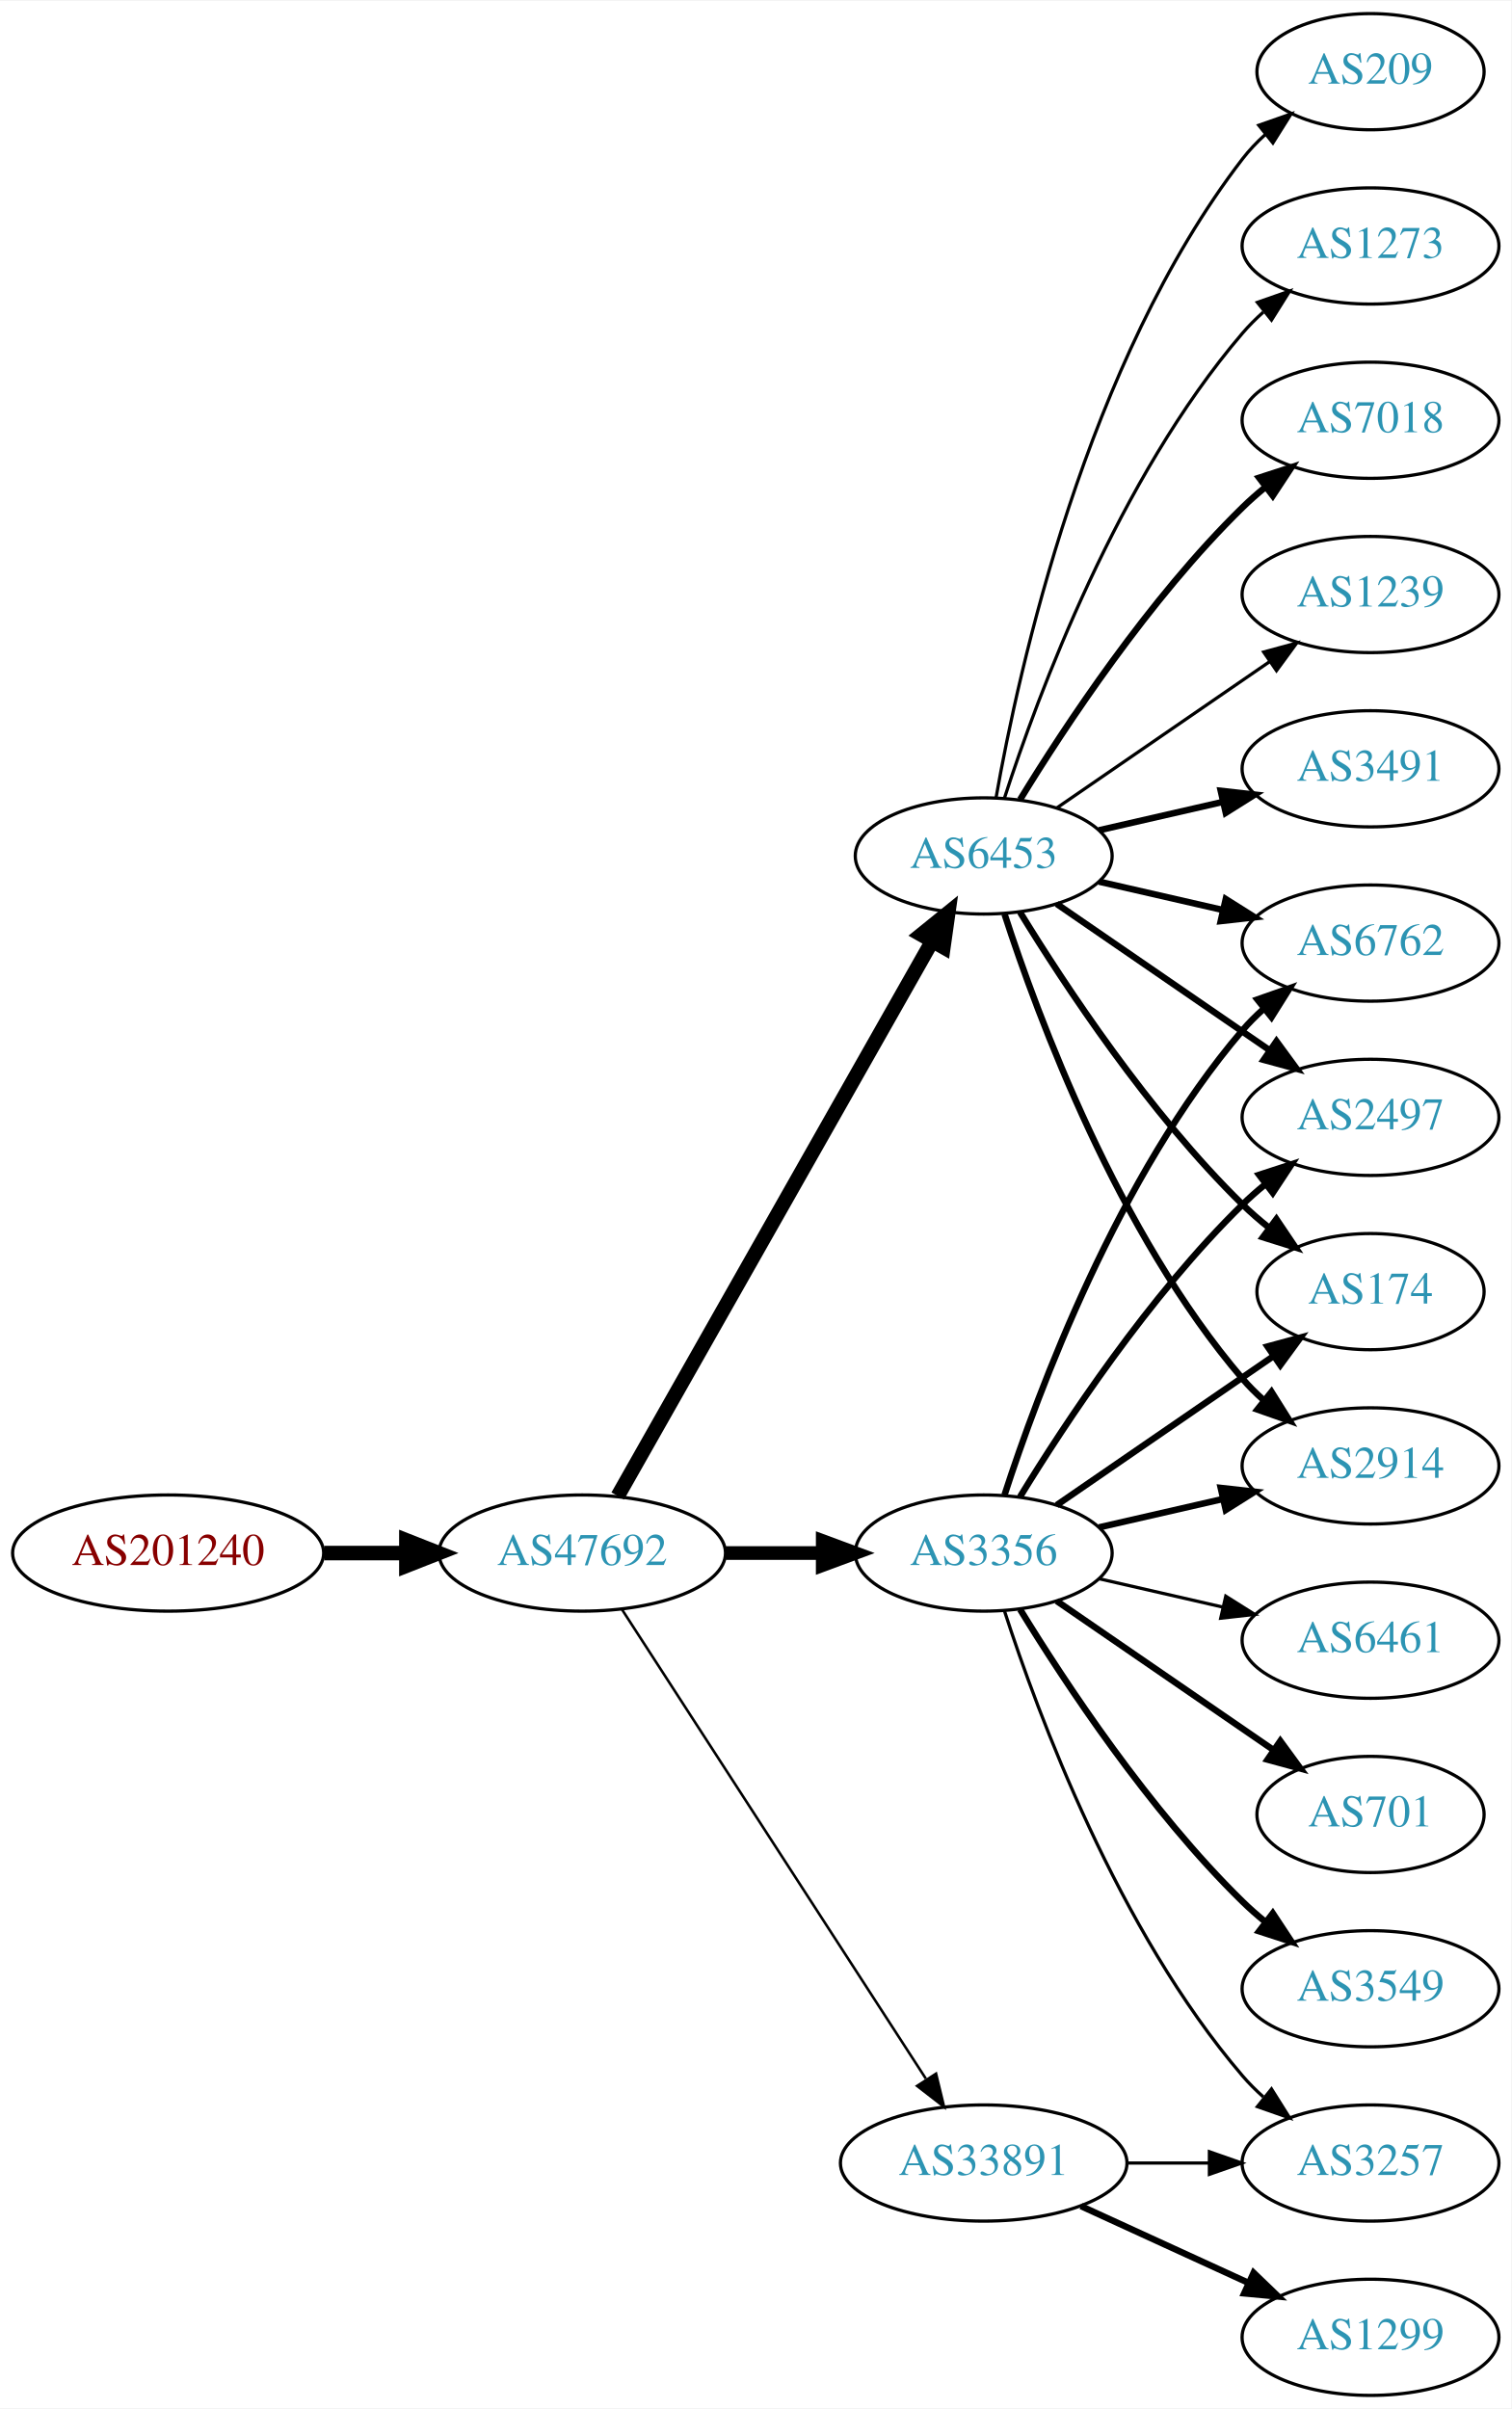
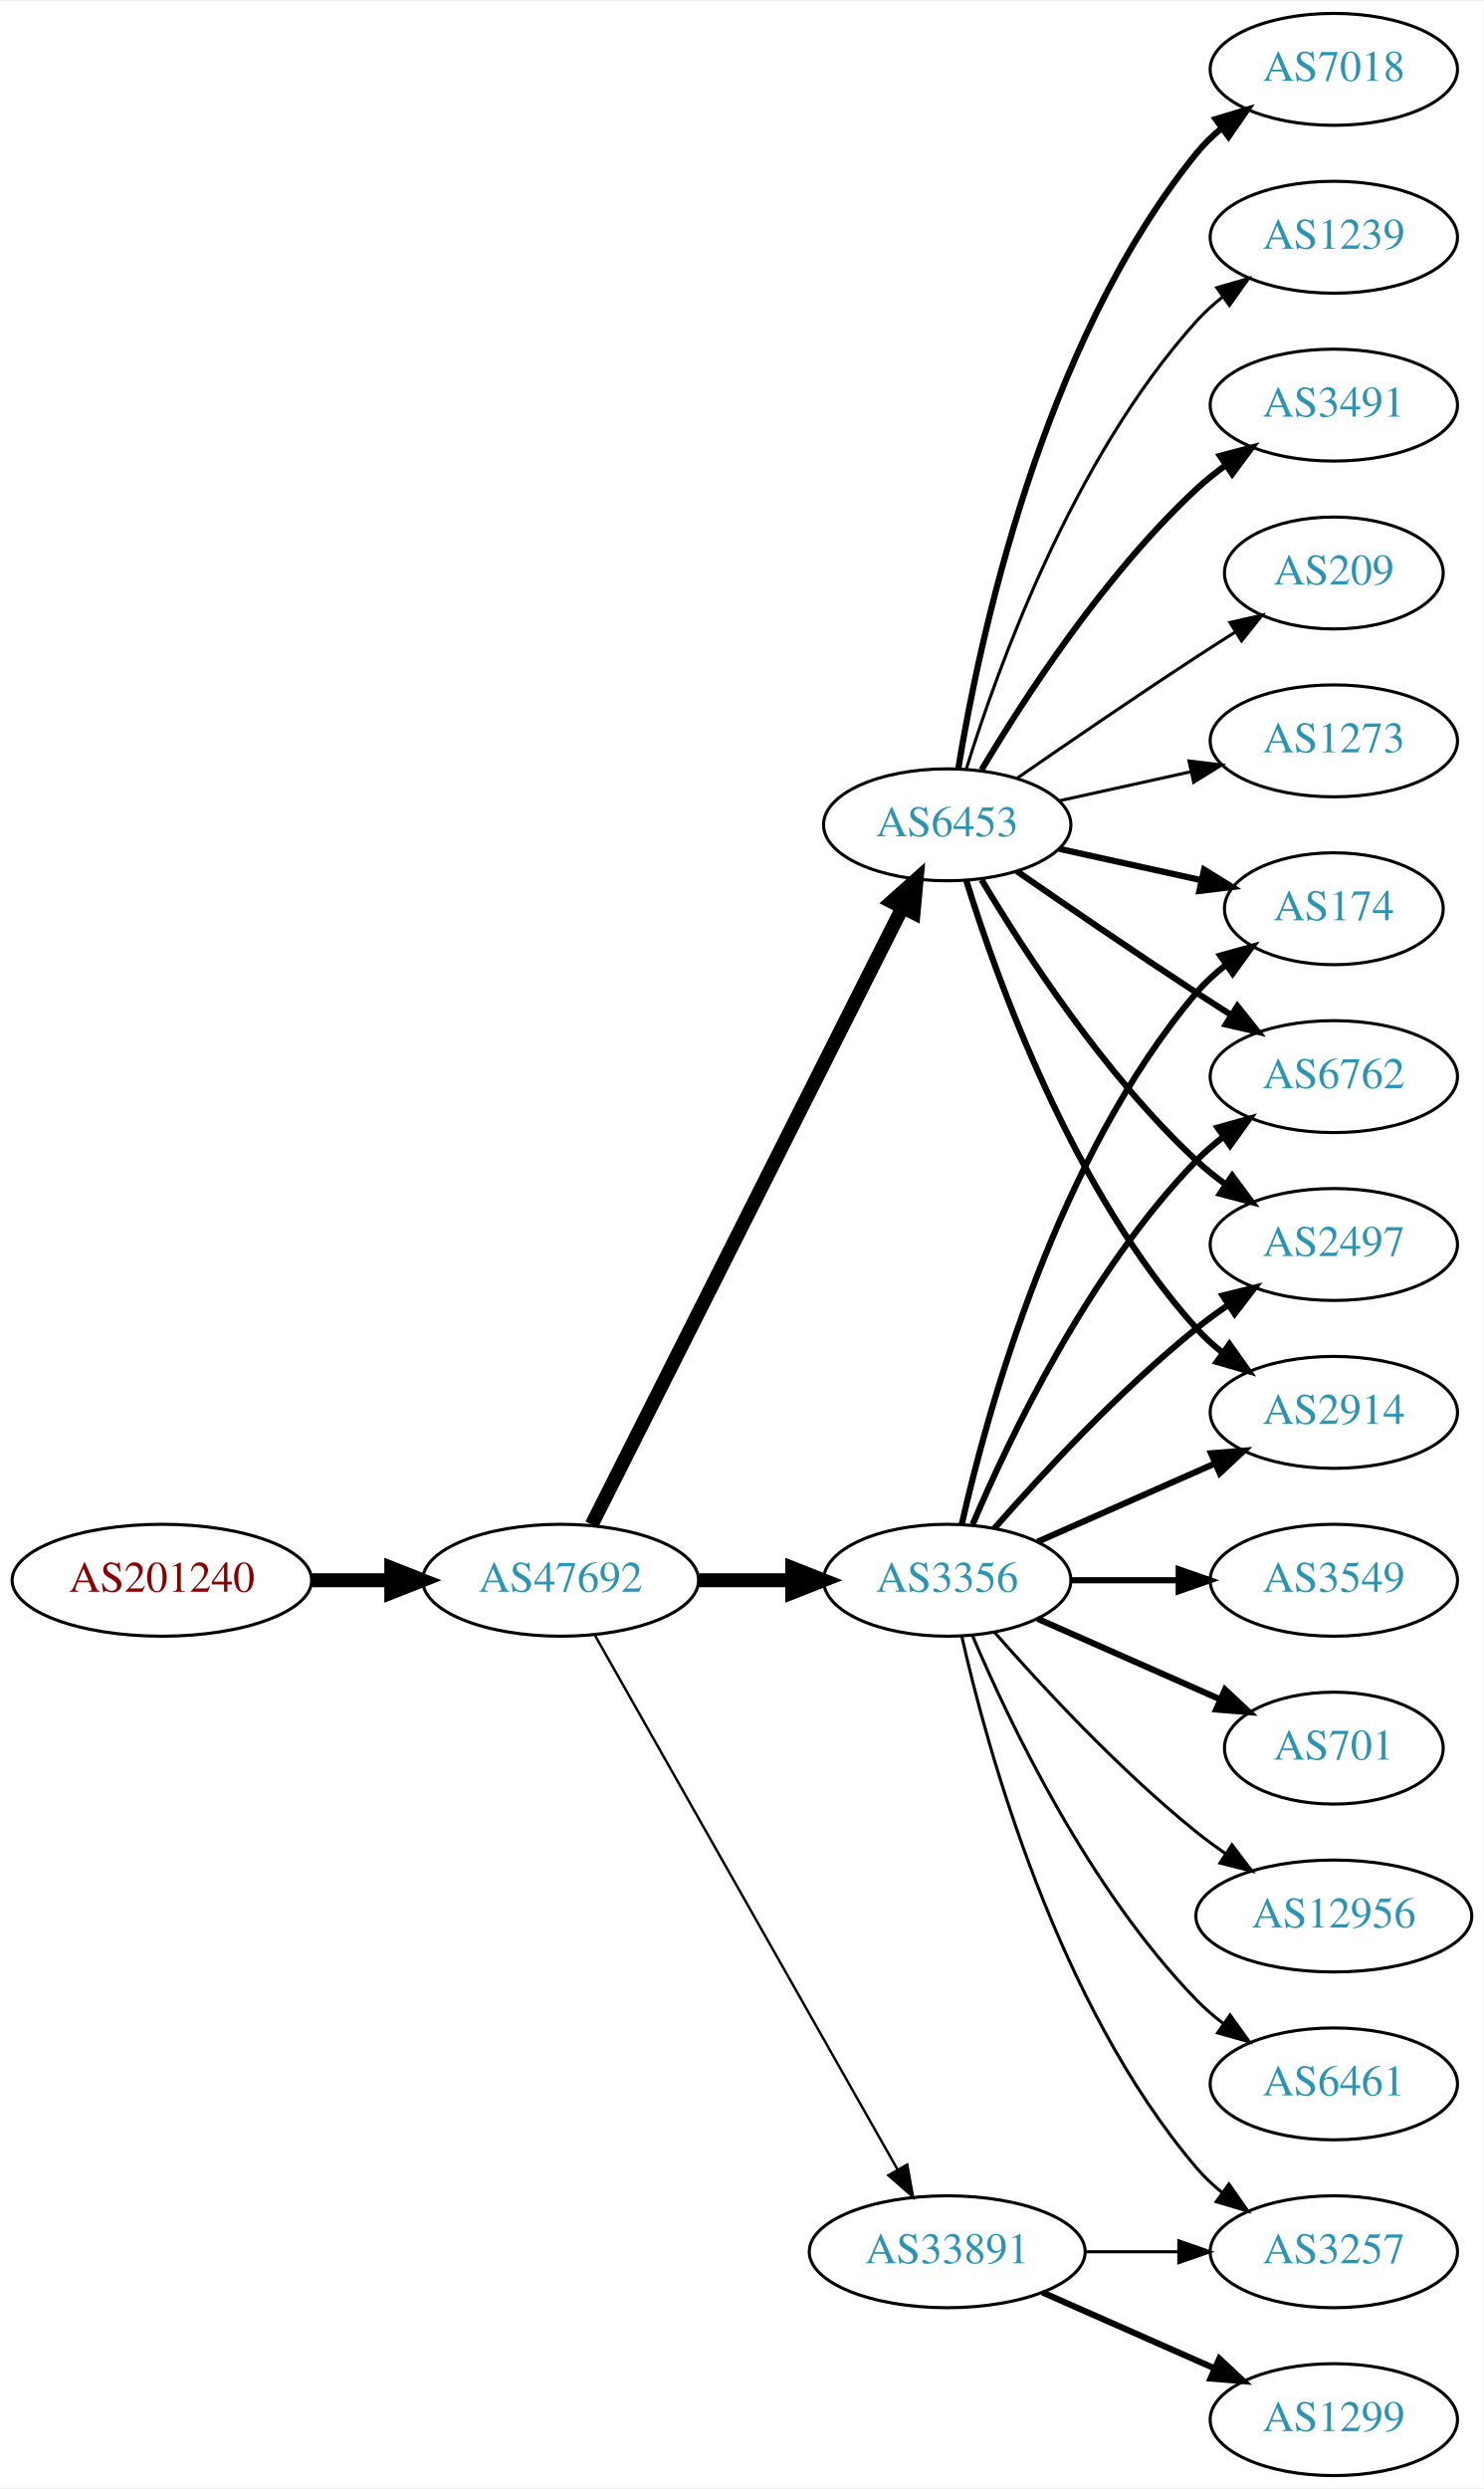
- <svg xmlns="http://www.w3.org/2000/svg" xmlns:xlink="http://www.w3.org/1999/xlink" width="468pt" height="746pt" viewBox="0.00 0.00 468.27 746.00">
-   <g id="graph0" class="graph" transform="scale(1 1) rotate(0) translate(4 742)">
-     <polygon fill="white" stroke="none" points="-4,4 -4,-742 464.269,-742 464.269,4 -4,4" />
+ <svg xmlns="http://www.w3.org/2000/svg" xmlns:xlink="http://www.w3.org/1999/xlink" width="477pt" height="800pt" viewBox="0.00 0.00 477.37 800.00">
+   <g id="graph0" class="graph" transform="scale(1 1) rotate(0) translate(4 796)">
+     <polygon fill="white" stroke="none" points="-4,4 -4,-796 473.368,-796 473.368,4 -4,4" />
    <g id="node1" class="node">
      <g id="a_node1">
        <a xlink:href="/asn/201240" xlink:title="AS201240 ~ OpenIoT [AT]">
-           <ellipse fill="#ffffff" stroke="black" cx="48.096" cy="-261" rx="48.192" ry="18" />
-           <text text-anchor="middle" x="48.096" y="-257.3" font-family="Times,serif" font-size="14.00" fill="#880000">AS201240</text>
+           <ellipse fill="#ffffff" stroke="black" cx="48.096" cy="-288" rx="48.192" ry="18" />
+           <text text-anchor="middle" x="48.096" y="-284.3" font-family="Times,serif" font-size="14.00" fill="#880000">AS201240</text>
        </a>
      </g>
    </g>
    <g id="node2" class="node">
      <g id="a_node2">
        <a xlink:href="/asn/47692" xlink:title="AS47692 ~ Nessus GmbH [AT]">
-           <ellipse fill="#ffffff" stroke="black" cx="176.388" cy="-261" rx="44.393" ry="18" />
-           <text text-anchor="middle" x="176.388" y="-257.3" font-family="Times,serif" font-size="14.00" fill="#2c94b3">AS47692</text>
+           <ellipse fill="#ffffff" stroke="black" cx="176.388" cy="-288" rx="44.393" ry="18" />
+           <text text-anchor="middle" x="176.388" y="-284.3" font-family="Times,serif" font-size="14.00" fill="#2c94b3">AS47692</text>
        </a>
      </g>
    </g>
    <g id="edge1" class="edge">
-       <path fill="none" stroke="black" stroke-width="4.5" d="M96.481,-261C104.742,-261 113.386,-261 121.799,-261" />
-       <polygon fill="black" stroke="black" stroke-width="4.5" points="121.904,-264.938 131.904,-261 121.904,-257.063 121.904,-264.938" />
+       <path fill="none" stroke="black" stroke-width="4.5" d="M96.481,-288C104.742,-288 113.386,-288 121.799,-288" />
+       <polygon fill="black" stroke="black" stroke-width="4.5" points="121.904,-291.938 131.904,-288 121.904,-284.063 121.904,-291.938" />
    </g>
    <g id="node3" class="node">
      <g id="a_node3">
-         <a xlink:href="/asn/6453" xlink:title="AS6453 ~ TATA COMMUNICATIONS (AMERICA) INC [US]">
-           <ellipse fill="#ffffff" stroke="black" cx="300.78" cy="-477" rx="39.794" ry="18" />
-           <text text-anchor="middle" x="300.78" y="-473.3" font-family="Times,serif" font-size="14.00" fill="#2c94b3">AS6453</text>
+         <a xlink:href="/asn/3356" xlink:title="AS3356 ~ Level 3 Parent, LLC [US]">
+           <ellipse fill="#ffffff" stroke="black" cx="300.78" cy="-288" rx="39.794" ry="18" />
+           <text text-anchor="middle" x="300.78" y="-284.3" font-family="Times,serif" font-size="14.00" fill="#2c94b3">AS3356</text>
        </a>
      </g>
    </g>
    <g id="edge2" class="edge">
-       <path fill="none" stroke="black" stroke-width="4.5" d="M187.403,-278.676C208.883,-316.584 259.477,-405.873 284.797,-450.559" />
-       <polygon fill="black" stroke="black" stroke-width="4.5" points="281.441,-452.623 289.797,-459.383 288.293,-448.741 281.441,-452.623" />
+       <path fill="none" stroke="black" stroke-width="4.5" d="M220.883,-288C230.572,-288 240.909,-288 250.802,-288" />
+       <polygon fill="black" stroke="black" stroke-width="4.5" points="250.904,-291.938 260.904,-288 250.904,-284.063 250.904,-291.938" />
    </g>
    <g id="node4" class="node">
      <g id="a_node4">
+         <a xlink:href="/asn/6453" xlink:title="AS6453 ~ TATA COMMUNICATIONS (AMERICA) INC [US]">
+           <ellipse fill="#ffffff" stroke="black" cx="300.78" cy="-531" rx="39.794" ry="18" />
+           <text text-anchor="middle" x="300.78" y="-527.3" font-family="Times,serif" font-size="14.00" fill="#2c94b3">AS6453</text>
+         </a>
+       </g>
+     </g>
+     <g id="edge3" class="edge">
+       <path fill="none" stroke="black" stroke-width="4.5" d="M186.387,-305.868C207.659,-348.101 261.134,-454.272 286.295,-504.227" />
+       <polygon fill="black" stroke="black" stroke-width="4.5" points="282.917,-506.273 290.932,-513.433 289.95,-502.731 282.917,-506.273" />
+     </g>
+     <g id="node5" class="node">
+       <g id="a_node5">
        <a xlink:href="/asn/33891" xlink:title="AS33891 ~ CORE-BACKBONE GMBH GLOBAL NETWORK [DE]">
          <ellipse fill="#ffffff" stroke="black" cx="300.78" cy="-72" rx="44.393" ry="18" />
          <text text-anchor="middle" x="300.78" y="-68.3" font-family="Times,serif" font-size="14.00" fill="#2c94b3">AS33891</text>
        </a>
      </g>
    </g>
-     <g id="edge3" class="edge">
-       <path fill="none" stroke="black" stroke-width="0.794" d="M188.683,-243.558C210.268,-210.225 257.484,-137.314 282.856,-98.134" />
-       <polygon fill="black" stroke="black" stroke-width="0.794" points="286.014,-99.696 288.512,-89.4 280.139,-95.891 286.014,-99.696" />
-     </g>
-     <g id="node5" class="node">
-       <g id="a_node5">
-         <a xlink:href="/asn/3356" xlink:title="AS3356 ~ Level 3 Parent, LLC [US]">
-           <ellipse fill="#ffffff" stroke="black" cx="300.78" cy="-261" rx="39.794" ry="18" />
-           <text text-anchor="middle" x="300.78" y="-257.3" font-family="Times,serif" font-size="14.00" fill="#2c94b3">AS3356</text>
-         </a>
-       </g>
-     </g>
    <g id="edge4" class="edge">
-       <path fill="none" stroke="black" stroke-width="4.235" d="M220.883,-261C230.572,-261 240.909,-261 250.802,-261" />
-       <polygon fill="black" stroke="black" stroke-width="4.235" points="250.904,-264.706 260.904,-261 250.904,-257.294 250.904,-264.706" />
+       <path fill="none" stroke="black" stroke-width="0.794" d="M187.403,-270.324C208.883,-232.416 259.477,-143.127 284.797,-98.442" />
+       <polygon fill="black" stroke="black" stroke-width="0.794" points="287.912,-100.043 289.797,-89.618 281.822,-96.592 287.912,-100.043" />
    </g>
    <g id="node6" class="node">
      <g id="a_node6">
-         <a xlink:href="/asn/6762" xlink:title="AS6762 ~ TELECOM ITALIA SPARKLE S.p.A. [IT]">
-           <ellipse fill="#ffffff" stroke="black" cx="420.622" cy="-450" rx="39.794" ry="18" />
-           <text text-anchor="middle" x="420.622" y="-446.3" font-family="Times,serif" font-size="14.00" fill="#2c94b3">AS6762</text>
+         <a xlink:href="/asn/2914" xlink:title="AS2914 ~ NTT America, Inc. [US]">
+           <ellipse fill="#ffffff" stroke="black" cx="425.172" cy="-342" rx="39.794" ry="18" />
+           <text text-anchor="middle" x="425.172" y="-338.3" font-family="Times,serif" font-size="14.00" fill="#2c94b3">AS2914</text>
        </a>
      </g>
    </g>
    <g id="edge5" class="edge">
-       <path fill="none" stroke="black" stroke-width="2" d="M336.499,-469.045C348.499,-466.296 362.12,-463.175 374.812,-460.267" />
-       <polygon fill="black" stroke="black" stroke-width="2" points="375.778,-463.636 384.744,-457.991 374.215,-456.813 375.778,-463.636" />
+       <path fill="none" stroke="black" stroke-width="2" d="M329.859,-300.389C346.807,-307.866 368.604,-317.483 386.974,-325.588" />
+       <polygon fill="black" stroke="black" stroke-width="2" points="385.661,-328.834 396.223,-329.669 388.487,-322.43 385.661,-328.834" />
    </g>
    <g id="node7" class="node">
      <g id="a_node7">
-         <a xlink:href="/asn/7018" xlink:title="AS7018 ~ AT&amp;T Services, Inc. [US]">
-           <ellipse fill="#ffffff" stroke="black" cx="420.622" cy="-612" rx="39.794" ry="18" />
-           <text text-anchor="middle" x="420.622" y="-608.3" font-family="Times,serif" font-size="14.00" fill="#2c94b3">AS7018</text>
+         <a xlink:href="/asn/174" xlink:title="AS174 ~ Cogent Communications [US]">
+           <ellipse fill="#ffffff" stroke="black" cx="425.172" cy="-504" rx="35.194" ry="18" />
+           <text text-anchor="middle" x="425.172" y="-500.3" font-family="Times,serif" font-size="14.00" fill="#2c94b3">AS174</text>
        </a>
      </g>
    </g>
    <g id="edge6" class="edge">
-       <path fill="none" stroke="black" stroke-width="2" d="M312.045,-494.44C325.854,-516.991 352.043,-556.722 380.976,-585 383.116,-587.092 385.433,-589.137 387.833,-591.106" />
-       <polygon fill="black" stroke="black" stroke-width="2" points="386.1,-594.185 396.175,-597.464 390.343,-588.618 386.1,-594.185" />
+       <path fill="none" stroke="black" stroke-width="2" d="M305.474,-306.075C313.613,-342.148 336.046,-424.14 380.976,-477 383.746,-480.26 387.012,-483.252 390.488,-485.961" />
+       <polygon fill="black" stroke="black" stroke-width="2" points="388.631,-488.932 398.841,-491.761 392.623,-483.182 388.631,-488.932" />
    </g>
    <g id="node8" class="node">
      <g id="a_node8">
-         <a xlink:href="/asn/1239" xlink:title="AS1239 ~ Sprint [US]">
-           <ellipse fill="#ffffff" stroke="black" cx="420.622" cy="-558" rx="39.794" ry="18" />
-           <text text-anchor="middle" x="420.622" y="-554.3" font-family="Times,serif" font-size="14.00" fill="#2c94b3">AS1239</text>
+         <a xlink:href="/asn/701" xlink:title="AS701 ~ UUNET [US]">
+           <ellipse fill="#ffffff" stroke="black" cx="425.172" cy="-234" rx="35.194" ry="18" />
+           <text text-anchor="middle" x="425.172" y="-230.3" font-family="Times,serif" font-size="14.00" fill="#2c94b3">AS701</text>
        </a>
      </g>
    </g>
    <g id="edge7" class="edge">
-       <path fill="none" stroke="black" d="M323.394,-491.857C341.882,-504.565 368.696,-522.995 389.326,-537.175" />
-       <polygon fill="black" stroke="black" points="387.522,-540.183 397.746,-542.963 391.488,-534.414 387.522,-540.183" />
+       <path fill="none" stroke="black" stroke-width="2" d="M329.859,-275.611C347.288,-267.922 369.845,-257.969 388.528,-249.726" />
+       <polygon fill="black" stroke="black" stroke-width="2" points="390.162,-252.831 397.898,-245.592 387.336,-246.427 390.162,-252.831" />
    </g>
    <g id="node9" class="node">
      <g id="a_node9">
-         <a xlink:href="/asn/2497" xlink:title="AS2497 ~ Internet Initiative Japan Inc. [JP]">
-           <ellipse fill="#ffffff" stroke="black" cx="420.622" cy="-396" rx="39.794" ry="18" />
-           <text text-anchor="middle" x="420.622" y="-392.3" font-family="Times,serif" font-size="14.00" fill="#2c94b3">AS2497</text>
+         <a xlink:href="/asn/12956" xlink:title="AS12956 ~ TELXIUS [ES]">
+           <ellipse fill="#ffffff" stroke="black" cx="425.172" cy="-180" rx="44.393" ry="18" />
+           <text text-anchor="middle" x="425.172" y="-176.3" font-family="Times,serif" font-size="14.00" fill="#2c94b3">AS12956</text>
        </a>
      </g>
    </g>
    <g id="edge8" class="edge">
-       <path fill="none" stroke="black" stroke-width="2" d="M323.394,-462.143C341.882,-449.435 368.696,-431.005 389.326,-416.825" />
-       <polygon fill="black" stroke="black" stroke-width="2" points="391.488,-419.586 397.746,-411.037 387.522,-413.817 391.488,-419.586" />
+       <path fill="none" stroke="black" d="M315.932,-271.337C331.034,-254.106 356.155,-226.976 380.976,-207 383.904,-204.643 387.05,-202.325 390.262,-200.098" />
+       <polygon fill="black" stroke="black" points="392.397,-202.882 398.81,-194.448 388.538,-197.042 392.397,-202.882" />
    </g>
    <g id="node10" class="node">
      <g id="a_node10">
-         <a xlink:href="/asn/3491" xlink:title="AS3491 ~ PCCW Global, Inc. [US]">
-           <ellipse fill="#ffffff" stroke="black" cx="420.622" cy="-504" rx="39.794" ry="18" />
-           <text text-anchor="middle" x="420.622" y="-500.3" font-family="Times,serif" font-size="14.00" fill="#2c94b3">AS3491</text>
+         <a xlink:href="/asn/6461" xlink:title="AS6461 ~ Zayo Bandwidth [US]">
+           <ellipse fill="#ffffff" stroke="black" cx="425.172" cy="-126" rx="39.794" ry="18" />
+           <text text-anchor="middle" x="425.172" y="-122.3" font-family="Times,serif" font-size="14.00" fill="#2c94b3">AS6461</text>
        </a>
      </g>
    </g>
    <g id="edge9" class="edge">
-       <path fill="none" stroke="black" stroke-width="2" d="M336.499,-484.955C348.499,-487.704 362.12,-490.825 374.812,-493.733" />
-       <polygon fill="black" stroke="black" stroke-width="2" points="374.215,-497.187 384.744,-496.009 375.778,-490.364 374.215,-497.187" />
+       <path fill="none" stroke="black" d="M308.97,-270.025C320.737,-242.318 346.312,-188.652 380.976,-153 383.596,-150.305 386.537,-147.761 389.619,-145.392" />
+       <polygon fill="black" stroke="black" points="391.795,-148.141 397.988,-139.545 387.786,-142.403 391.795,-148.141" />
    </g>
    <g id="node11" class="node">
      <g id="a_node11">
-         <a xlink:href="/asn/174" xlink:title="AS174 ~ Cogent Communications [US]">
-           <ellipse fill="#ffffff" stroke="black" cx="420.622" cy="-342" rx="35.194" ry="18" />
-           <text text-anchor="middle" x="420.622" y="-338.3" font-family="Times,serif" font-size="14.00" fill="#2c94b3">AS174</text>
+         <a xlink:href="/asn/6762" xlink:title="AS6762 ~ TELECOM ITALIA SPARKLE S.p.A. [IT]">
+           <ellipse fill="#ffffff" stroke="black" cx="425.172" cy="-450" rx="39.794" ry="18" />
+           <text text-anchor="middle" x="425.172" y="-446.3" font-family="Times,serif" font-size="14.00" fill="#2c94b3">AS6762</text>
        </a>
      </g>
    </g>
    <g id="edge10" class="edge">
-       <path fill="none" stroke="black" stroke-width="2" d="M312.045,-459.56C325.854,-437.009 352.043,-397.278 380.976,-369 383.511,-366.522 386.295,-364.11 389.17,-361.812" />
-       <polygon fill="black" stroke="black" stroke-width="2" points="391.466,-364.465 397.387,-355.679 387.279,-358.856 391.466,-364.465" />
+       <path fill="none" stroke="black" stroke-width="2" d="M308.97,-305.975C320.737,-333.682 346.312,-387.348 380.976,-423 383.596,-425.695 386.537,-428.239 389.619,-430.608" />
+       <polygon fill="black" stroke="black" stroke-width="2" points="387.786,-433.597 397.988,-436.455 391.795,-427.859 387.786,-433.597" />
    </g>
    <g id="node12" class="node">
      <g id="a_node12">
-         <a xlink:href="/asn/2914" xlink:title="AS2914 ~ NTT America, Inc. [US]">
-           <ellipse fill="#ffffff" stroke="black" cx="420.622" cy="-288" rx="39.794" ry="18" />
-           <text text-anchor="middle" x="420.622" y="-284.3" font-family="Times,serif" font-size="14.00" fill="#2c94b3">AS2914</text>
+         <a xlink:href="/asn/3549" xlink:title="AS3549 ~ Level 3 Parent, LLC [US]">
+           <ellipse fill="#ffffff" stroke="black" cx="425.172" cy="-288" rx="39.794" ry="18" />
+           <text text-anchor="middle" x="425.172" y="-284.3" font-family="Times,serif" font-size="14.00" fill="#2c94b3">AS3549</text>
        </a>
      </g>
    </g>
    <g id="edge11" class="edge">
-       <path fill="none" stroke="black" stroke-width="2" d="M307.227,-459.009C317.541,-427.184 342.403,-360.073 380.976,-315 382.922,-312.726 385.1,-310.551 387.404,-308.493" />
-       <polygon fill="black" stroke="black" stroke-width="2" points="389.941,-310.947 395.573,-301.973 385.574,-305.476 389.941,-310.947" />
+       <path fill="none" stroke="black" stroke-width="2" d="M340.505,-288C351.444,-288 363.494,-288 374.961,-288" />
+       <polygon fill="black" stroke="black" stroke-width="2" points="375.278,-291.5 385.278,-288 375.278,-284.5 375.278,-291.5" />
    </g>
    <g id="node13" class="node">
      <g id="a_node13">
-         <a xlink:href="/asn/209" xlink:title="AS209 ~ CenturyLink Communications, LLC [US]">
-           <ellipse fill="#ffffff" stroke="black" cx="420.622" cy="-720" rx="35.194" ry="18" />
-           <text text-anchor="middle" x="420.622" y="-716.3" font-family="Times,serif" font-size="14.00" fill="#2c94b3">AS209</text>
+         <a xlink:href="/asn/2497" xlink:title="AS2497 ~ Internet Initiative Japan Inc. [JP]">
+           <ellipse fill="#ffffff" stroke="black" cx="425.172" cy="-396" rx="39.794" ry="18" />
+           <text text-anchor="middle" x="425.172" y="-392.3" font-family="Times,serif" font-size="14.00" fill="#2c94b3">AS2497</text>
        </a>
      </g>
    </g>
    <g id="edge12" class="edge">
-       <path fill="none" stroke="black" d="M304.598,-494.99C311.526,-534.435 332.482,-630.025 380.976,-693 383.023,-695.659 385.406,-698.158 387.964,-700.482" />
-       <polygon fill="black" stroke="black" points="386.008,-703.399 396.006,-706.906 390.377,-697.93 386.008,-703.399" />
+       <path fill="none" stroke="black" stroke-width="2" d="M315.932,-304.663C331.034,-321.894 356.155,-349.024 380.976,-369 384.231,-371.62 387.756,-374.192 391.341,-376.646" />
+       <polygon fill="black" stroke="black" stroke-width="2" points="389.429,-379.577 399.714,-382.121 393.26,-373.719 389.429,-379.577" />
    </g>
    <g id="node14" class="node">
      <g id="a_node14">
-         <a xlink:href="/asn/1273" xlink:title="AS1273 ~ Vodafone Group PLC [EU]">
-           <ellipse fill="#ffffff" stroke="black" cx="420.622" cy="-666" rx="39.794" ry="18" />
-           <text text-anchor="middle" x="420.622" y="-662.3" font-family="Times,serif" font-size="14.00" fill="#2c94b3">AS1273</text>
+         <a xlink:href="/asn/3257" xlink:title="AS3257 ~ GTT [DE]">
+           <ellipse fill="#ffffff" stroke="black" cx="425.172" cy="-72" rx="39.794" ry="18" />
+           <text text-anchor="middle" x="425.172" y="-68.3" font-family="Times,serif" font-size="14.00" fill="#2c94b3">AS3257</text>
        </a>
      </g>
    </g>
    <g id="edge13" class="edge">
-       <path fill="none" stroke="black" d="M307.227,-494.991C317.541,-526.816 342.403,-593.927 380.976,-639 382.922,-641.274 385.1,-643.449 387.404,-645.507" />
-       <polygon fill="black" stroke="black" points="385.574,-648.524 395.573,-652.027 389.941,-643.053 385.574,-648.524" />
+       <path fill="none" stroke="black" d="M305.474,-269.925C313.613,-233.852 336.046,-151.86 380.976,-99 383.41,-96.136 386.227,-93.479 389.231,-91.039" />
+       <polygon fill="black" stroke="black" points="391.42,-93.776 397.492,-85.094 387.331,-88.095 391.42,-93.776" />
+     </g>
+     <g id="edge18" class="edge">
+       <path fill="none" stroke="black" stroke-width="2" d="M306.918,-513.06C316.82,-481.021 341.158,-413.188 380.976,-369 383.492,-366.208 386.363,-363.599 389.402,-361.188" />
+       <polygon fill="black" stroke="black" stroke-width="2" points="391.586,-363.93 397.71,-355.285 387.531,-358.224 391.586,-363.93" />
+     </g>
+     <g id="edge14" class="edge">
+       <path fill="none" stroke="black" stroke-width="2" d="M336.852,-523.263C351.086,-520.123 367.641,-516.471 382.485,-513.196" />
+       <polygon fill="black" stroke="black" stroke-width="2" points="383.428,-516.572 392.439,-511 381.92,-509.737 383.428,-516.572" />
+     </g>
+     <g id="edge15" class="edge">
+       <path fill="none" stroke="black" stroke-width="2" d="M323.137,-516.099C338.988,-505.123 361.191,-489.921 380.976,-477 384.558,-474.661 388.328,-472.241 392.089,-469.856" />
+       <polygon fill="black" stroke="black" stroke-width="2" points="394.151,-472.693 400.749,-464.404 390.422,-466.769 394.151,-472.693" />
+     </g>
+     <g id="edge17" class="edge">
+       <path fill="none" stroke="black" stroke-width="2" d="M311.826,-513.329C325.397,-490.528 351.329,-450.528 380.976,-423 383.882,-420.301 387.096,-417.72 390.42,-415.297" />
+       <polygon fill="black" stroke="black" stroke-width="2" points="392.479,-418.13 398.798,-409.625 388.555,-412.333 392.479,-418.13" />
    </g>
    <g id="node15" class="node">
      <g id="a_node15">
-         <a xlink:href="/asn/1299" xlink:title="AS1299 ~ Telia Carrier [EU]">
-           <ellipse fill="#ffffff" stroke="black" cx="420.622" cy="-18" rx="39.794" ry="18" />
-           <text text-anchor="middle" x="420.622" y="-14.3" font-family="Times,serif" font-size="14.00" fill="#2c94b3">AS1299</text>
-         </a>
-       </g>
-     </g>
-     <g id="edge14" class="edge">
-       <path fill="none" stroke="black" stroke-width="2" d="M330.909,-58.652C346.521,-51.498 365.918,-42.609 382.59,-34.969" />
-       <polygon fill="black" stroke="black" stroke-width="2" points="384.409,-37.986 392.042,-30.638 381.493,-31.622 384.409,-37.986" />
+         <a xlink:href="/asn/7018" xlink:title="AS7018 ~ AT&amp;T Services, Inc. [US]">
+           <ellipse fill="#ffffff" stroke="black" cx="425.172" cy="-774" rx="39.794" ry="18" />
+           <text text-anchor="middle" x="425.172" y="-770.3" font-family="Times,serif" font-size="14.00" fill="#2c94b3">AS7018</text>
+         </a>
+       </g>
+     </g>
+     <g id="edge16" class="edge">
+       <path fill="none" stroke="black" stroke-width="2" d="M304.36,-549.178C310.815,-588.997 330.887,-685.286 380.976,-747 383.344,-749.918 386.117,-752.612 389.094,-755.075" />
+       <polygon fill="black" stroke="black" stroke-width="2" points="387.17,-758.003 397.317,-761.052 391.286,-752.341 387.17,-758.003" />
    </g>
    <g id="node16" class="node">
      <g id="a_node16">
-         <a xlink:href="/asn/3257" xlink:title="AS3257 ~ GTT [DE]">
-           <ellipse fill="#ffffff" stroke="black" cx="420.622" cy="-72" rx="39.794" ry="18" />
-           <text text-anchor="middle" x="420.622" y="-68.3" font-family="Times,serif" font-size="14.00" fill="#2c94b3">AS3257</text>
-         </a>
-       </g>
-     </g>
-     <g id="edge15" class="edge">
-       <path fill="none" stroke="black" d="M344.991,-72C353.303,-72 362.066,-72 370.548,-72" />
-       <polygon fill="black" stroke="black" points="370.707,-75.5 380.707,-72 370.707,-68.5 370.707,-75.5" />
+         <a xlink:href="/asn/1239" xlink:title="AS1239 ~ Sprint [US]">
+           <ellipse fill="#ffffff" stroke="black" cx="425.172" cy="-720" rx="39.794" ry="18" />
+           <text text-anchor="middle" x="425.172" y="-716.3" font-family="Times,serif" font-size="14.00" fill="#2c94b3">AS1239</text>
+         </a>
+       </g>
    </g>
    <g id="edge19" class="edge">
-       <path fill="none" stroke="black" stroke-width="2" d="M307.227,-278.991C317.541,-310.816 342.403,-377.927 380.976,-423 382.922,-425.274 385.1,-427.449 387.404,-429.507" />
-       <polygon fill="black" stroke="black" stroke-width="2" points="385.574,-432.524 395.573,-436.027 389.941,-427.053 385.574,-432.524" />
-     </g>
-     <g id="edge20" class="edge">
-       <path fill="none" stroke="black" stroke-width="2" d="M312.045,-278.44C325.854,-300.991 352.043,-340.722 380.976,-369 383.116,-371.092 385.433,-373.137 387.833,-375.106" />
-       <polygon fill="black" stroke="black" stroke-width="2" points="386.1,-378.185 396.175,-381.464 390.343,-372.618 386.1,-378.185" />
-     </g>
-     <g id="edge16" class="edge">
-       <path fill="none" stroke="black" stroke-width="2" d="M323.394,-275.857C342.231,-288.805 369.711,-307.693 390.487,-321.973" />
-       <polygon fill="black" stroke="black" stroke-width="2" points="388.712,-325.001 398.935,-327.781 392.677,-319.232 388.712,-325.001" />
-     </g>
-     <g id="edge17" class="edge">
-       <path fill="none" stroke="black" stroke-width="2" d="M336.499,-268.955C348.499,-271.704 362.12,-274.825 374.812,-277.733" />
-       <polygon fill="black" stroke="black" stroke-width="2" points="374.215,-281.187 384.744,-280.009 375.778,-274.364 374.215,-281.187" />
-     </g>
-     <g id="edge23" class="edge">
-       <path fill="none" stroke="black" d="M307.227,-243.009C317.541,-211.184 342.403,-144.073 380.976,-99 382.922,-96.726 385.1,-94.551 387.404,-92.493" />
-       <polygon fill="black" stroke="black" points="389.941,-94.947 395.573,-85.973 385.574,-89.476 389.941,-94.947" />
+       <path fill="none" stroke="black" d="M306.918,-548.94C316.82,-580.979 341.158,-648.812 380.976,-693 383.492,-695.792 386.363,-698.401 389.402,-700.812" />
+       <polygon fill="black" stroke="black" points="387.531,-703.776 397.71,-706.715 391.586,-698.07 387.531,-703.776" />
    </g>
    <g id="node17" class="node">
      <g id="a_node17">
-         <a xlink:href="/asn/6461" xlink:title="AS6461 ~ Zayo Bandwidth [US]">
-           <ellipse fill="#ffffff" stroke="black" cx="420.622" cy="-234" rx="39.794" ry="18" />
-           <text text-anchor="middle" x="420.622" y="-230.3" font-family="Times,serif" font-size="14.00" fill="#2c94b3">AS6461</text>
-         </a>
-       </g>
-     </g>
-     <g id="edge18" class="edge">
-       <path fill="none" stroke="black" d="M336.499,-253.045C348.499,-250.296 362.12,-247.175 374.812,-244.267" />
-       <polygon fill="black" stroke="black" points="375.778,-247.636 384.744,-241.991 374.215,-240.813 375.778,-247.636" />
+         <a xlink:href="/asn/3491" xlink:title="AS3491 ~ PCCW Global, Inc. [US]">
+           <ellipse fill="#ffffff" stroke="black" cx="425.172" cy="-666" rx="39.794" ry="18" />
+           <text text-anchor="middle" x="425.172" y="-662.3" font-family="Times,serif" font-size="14.00" fill="#2c94b3">AS3491</text>
+         </a>
+       </g>
+     </g>
+     <g id="edge20" class="edge">
+       <path fill="none" stroke="black" stroke-width="2" d="M311.826,-548.671C325.397,-571.472 351.329,-611.472 380.976,-639 383.882,-641.699 387.096,-644.28 390.42,-646.703" />
+       <polygon fill="black" stroke="black" stroke-width="2" points="388.555,-649.667 398.798,-652.375 392.479,-643.87 388.555,-649.667" />
    </g>
    <g id="node18" class="node">
      <g id="a_node18">
-         <a xlink:href="/asn/701" xlink:title="AS701 ~ UUNET [US]">
-           <ellipse fill="#ffffff" stroke="black" cx="420.622" cy="-180" rx="35.194" ry="18" />
-           <text text-anchor="middle" x="420.622" y="-176.3" font-family="Times,serif" font-size="14.00" fill="#2c94b3">AS701</text>
+         <a xlink:href="/asn/209" xlink:title="AS209 ~ CenturyLink Communications, LLC [US]">
+           <ellipse fill="#ffffff" stroke="black" cx="425.172" cy="-612" rx="35.194" ry="18" />
+           <text text-anchor="middle" x="425.172" y="-608.3" font-family="Times,serif" font-size="14.00" fill="#2c94b3">AS209</text>
        </a>
      </g>
    </g>
    <g id="edge21" class="edge">
-       <path fill="none" stroke="black" stroke-width="2" d="M323.394,-246.143C342.231,-233.195 369.711,-214.307 390.487,-200.027" />
-       <polygon fill="black" stroke="black" stroke-width="2" points="392.677,-202.768 398.935,-194.219 388.712,-196.999 392.677,-202.768" />
+       <path fill="none" stroke="black" d="M323.137,-545.901C338.988,-556.877 361.191,-572.079 380.976,-585 385.021,-587.642 389.306,-590.385 393.545,-593.067" />
+       <polygon fill="black" stroke="black" points="391.76,-596.079 402.09,-598.432 395.482,-590.15 391.76,-596.079" />
    </g>
    <g id="node19" class="node">
      <g id="a_node19">
-         <a xlink:href="/asn/3549" xlink:title="AS3549 ~ Level 3 Parent, LLC [US]">
-           <ellipse fill="#ffffff" stroke="black" cx="420.622" cy="-126" rx="39.794" ry="18" />
-           <text text-anchor="middle" x="420.622" y="-122.3" font-family="Times,serif" font-size="14.00" fill="#2c94b3">AS3549</text>
+         <a xlink:href="/asn/1273" xlink:title="AS1273 ~ Vodafone Group PLC [EU]">
+           <ellipse fill="#ffffff" stroke="black" cx="425.172" cy="-558" rx="39.794" ry="18" />
+           <text text-anchor="middle" x="425.172" y="-554.3" font-family="Times,serif" font-size="14.00" fill="#2c94b3">AS1273</text>
        </a>
      </g>
    </g>
    <g id="edge22" class="edge">
-       <path fill="none" stroke="black" stroke-width="2" d="M312.045,-243.56C325.854,-221.009 352.043,-181.278 380.976,-153 383.116,-150.908 385.433,-148.863 387.833,-146.894" />
-       <polygon fill="black" stroke="black" stroke-width="2" points="390.343,-149.382 396.175,-140.536 386.1,-143.815 390.343,-149.382" />
+       <path fill="none" stroke="black" d="M336.852,-538.737C350.04,-541.646 365.219,-544.995 379.185,-548.076" />
+       <polygon fill="black" stroke="black" points="378.575,-551.525 389.094,-550.262 380.083,-544.69 378.575,-551.525" />
+     </g>
+     <g id="edge23" class="edge">
+       <path fill="none" stroke="black" d="M345.275,-72C354.964,-72 365.301,-72 375.194,-72" />
+       <polygon fill="black" stroke="black" points="375.296,-75.5 385.296,-72 375.296,-68.5 375.296,-75.5" />
+     </g>
+     <g id="node20" class="node">
+       <g id="a_node20">
+         <a xlink:href="/asn/1299" xlink:title="AS1299 ~ Telia Carrier [EU]">
+           <ellipse fill="#ffffff" stroke="black" cx="425.172" cy="-18" rx="39.794" ry="18" />
+           <text text-anchor="middle" x="425.172" y="-14.3" font-family="Times,serif" font-size="14.00" fill="#2c94b3">AS1299</text>
+         </a>
+       </g>
+     </g>
+     <g id="edge24" class="edge">
+       <path fill="none" stroke="black" stroke-width="2" d="M331.407,-58.928C348.002,-51.606 368.861,-42.403 386.595,-34.579" />
+       <polygon fill="black" stroke="black" stroke-width="2" points="388.342,-37.634 396.078,-30.395 385.516,-31.23 388.342,-37.634" />
    </g>
  </g>
</svg>
